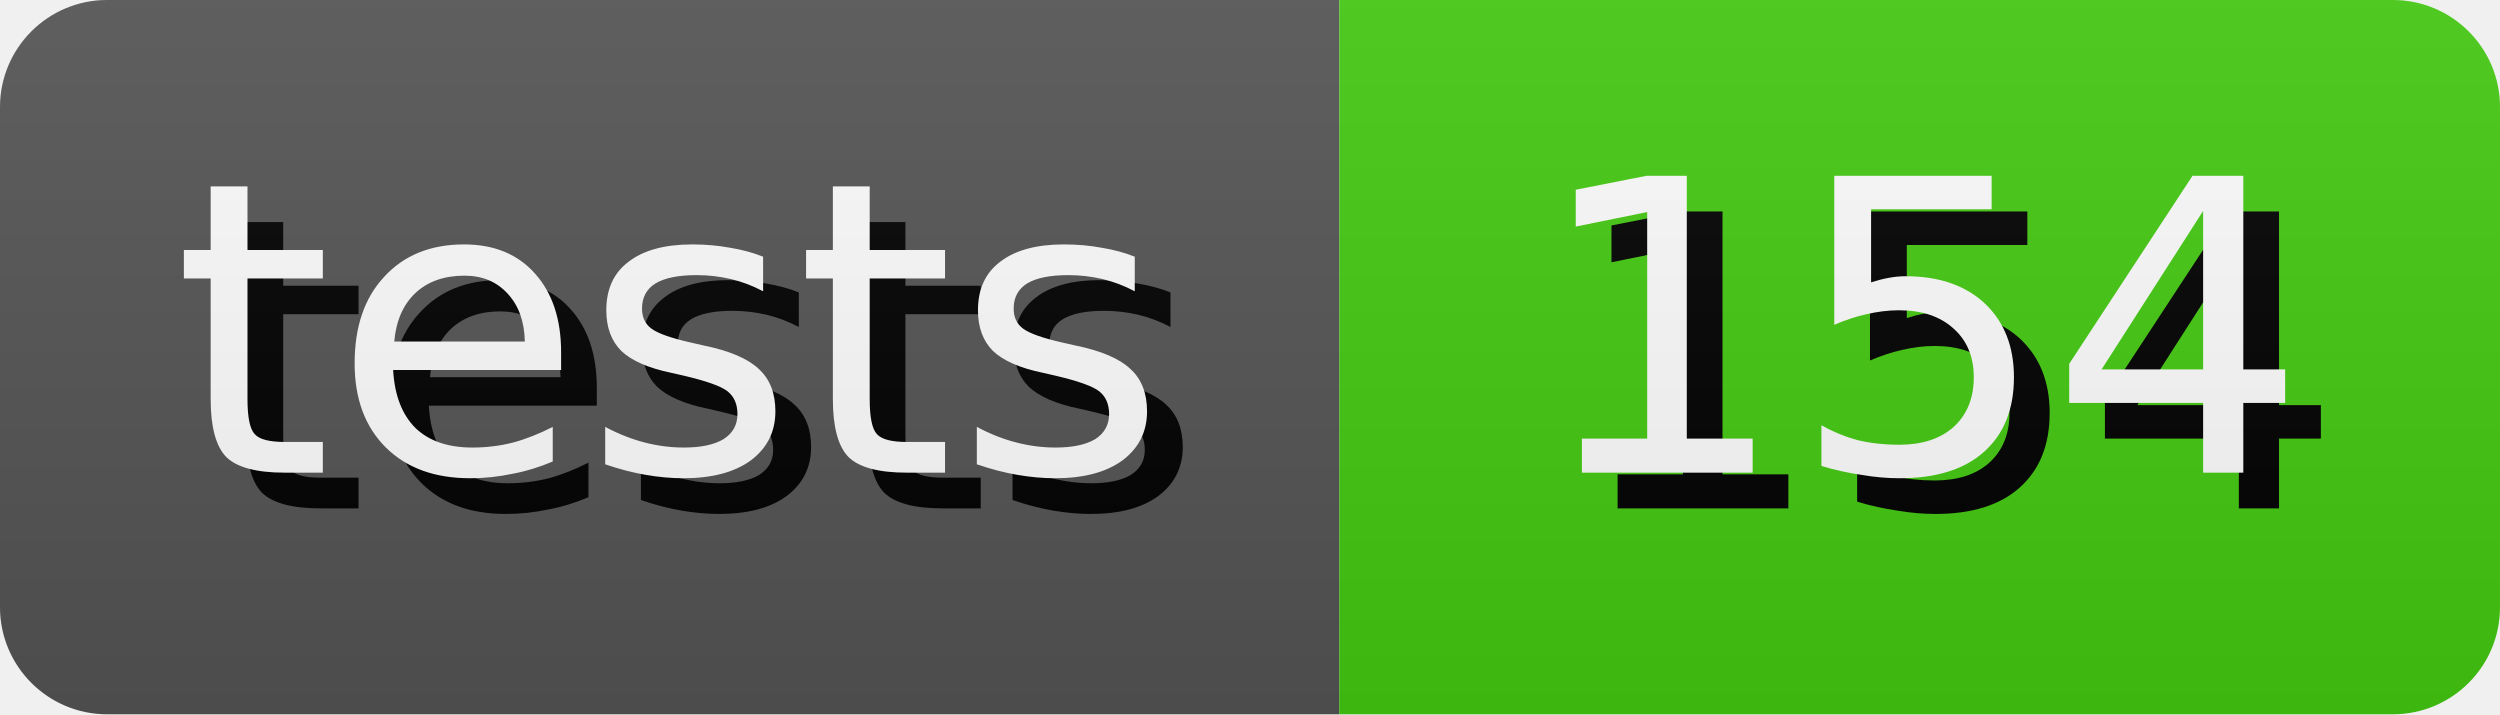
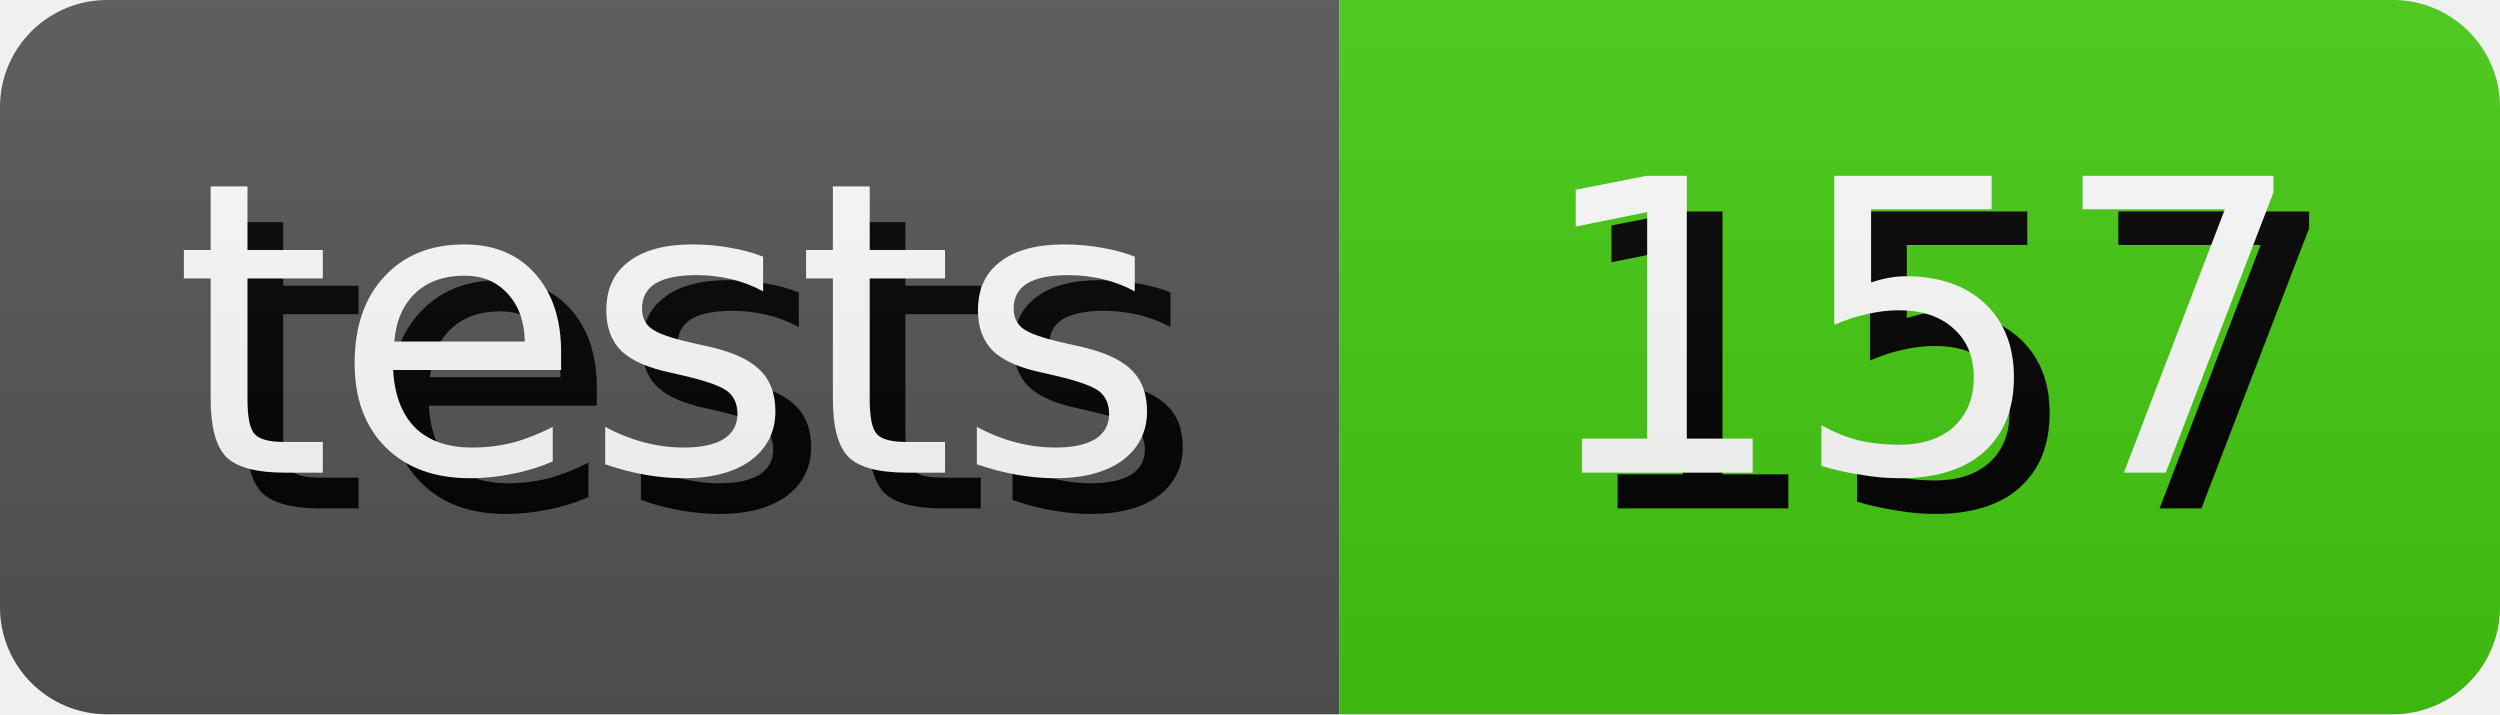
- <svg xmlns="http://www.w3.org/2000/svg" width="70.0" height="20" role="img" aria-label="tests: 154">
+ <svg xmlns="http://www.w3.org/2000/svg" width="70.0" height="20" role="img" aria-label="tests: 157">
  <style>
        rect {
            height: 20px;
        }

        text {
            text-rendering: geometricPrecision;
            dominant-baseline: middle;
            text-anchor: middle;
            font-family: Verdana,Geneva,DejaVu Sans,sans-serif;
            font-size: 11.4px;
            fill: #fff;
        }

        .shadow {
            transform: translate(1px, 1px);
            fill: #010101;
        }
    </style>
  <linearGradient id="s" x2="0" y2="100%">
    <stop offset="0" stop-color="#bbb" stop-opacity=".1" />
    <stop offset="1" stop-opacity=".1" />
  </linearGradient>
  <clipPath id="r">
    <rect width="100%" rx="3" fill="#fff" />
  </clipPath>
  <g clip-path="url(#r)">
    <g>
      <rect width="37.5" fill="#555" />
      <text x="18.75" y="10.0" class="shadow">tests</text>
      <text x="18.75" y="10.0">tests</text>
    </g>
    <g transform="translate(37.5 0)">
      <rect width="32.5" fill="#4c1" />
-       <text x="16.25" y="10.0" class="shadow">154</text>
-       <text x="16.25" y="10.0">154</text>
+       <text x="16.25" y="10.0" class="shadow">157</text>
+       <text x="16.25" y="10.0">157</text>
    </g>
    <rect width="100%" height="100%" fill="url(#s)" />
  </g>
</svg>
